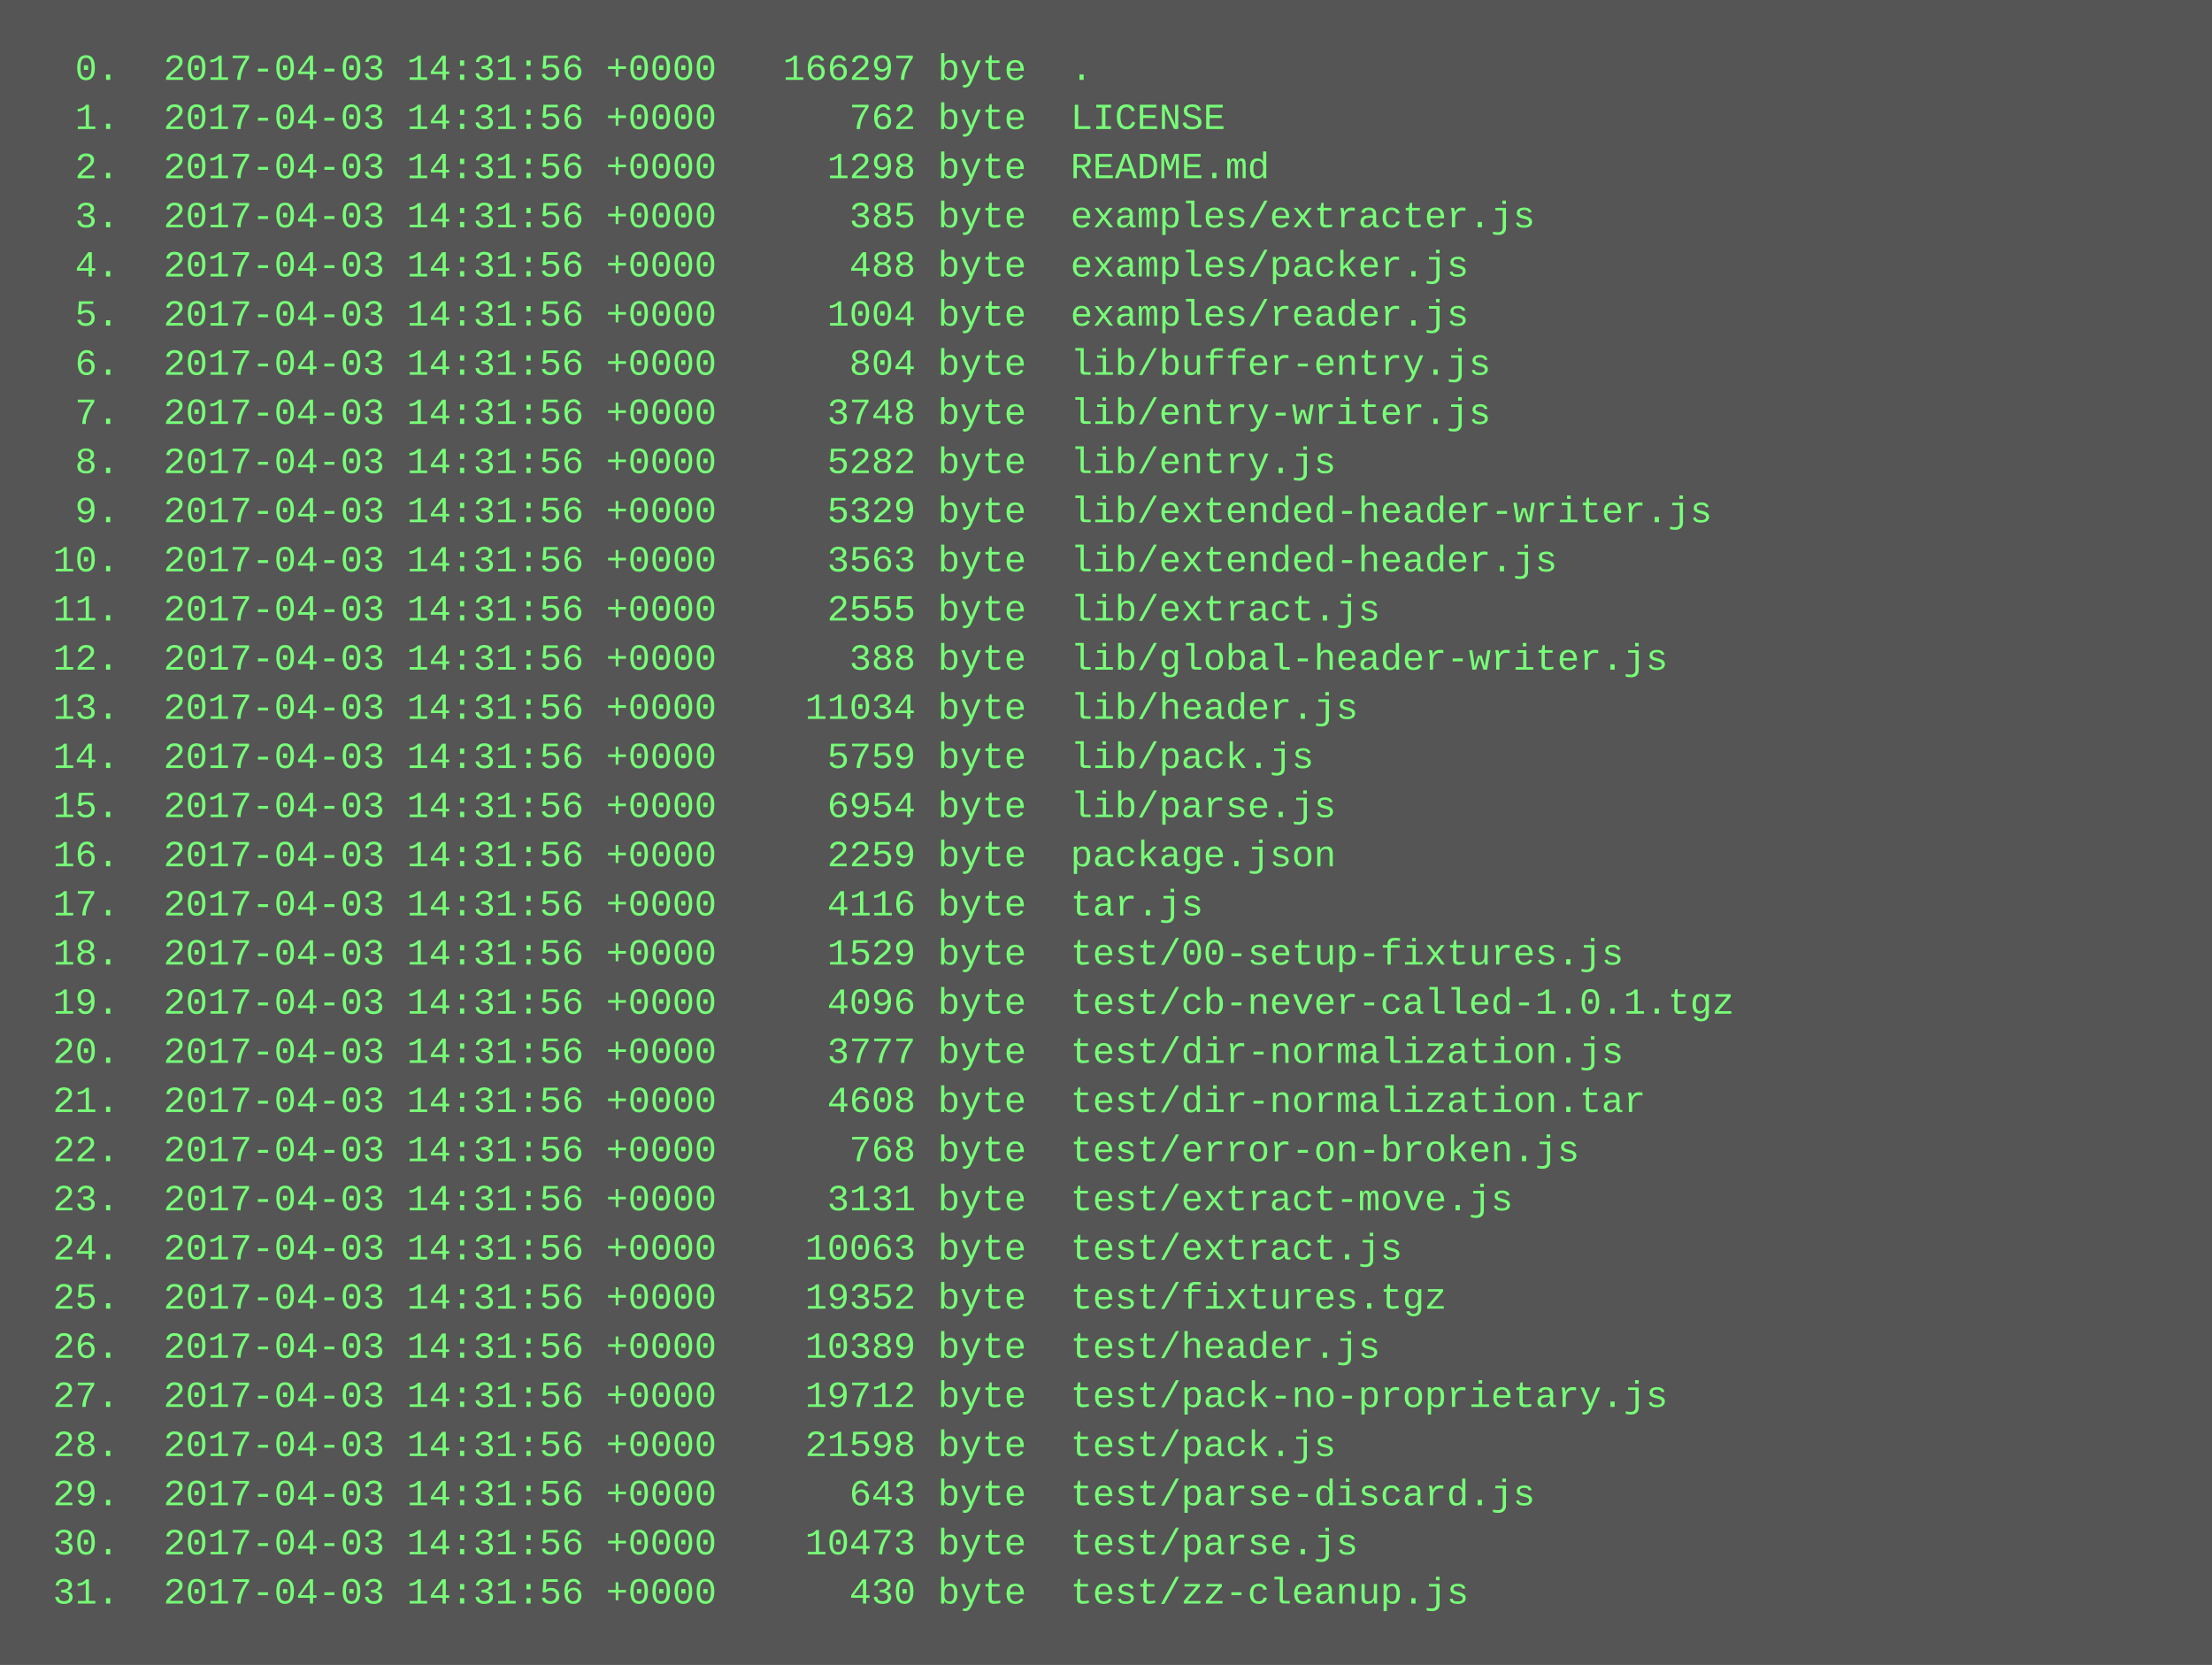
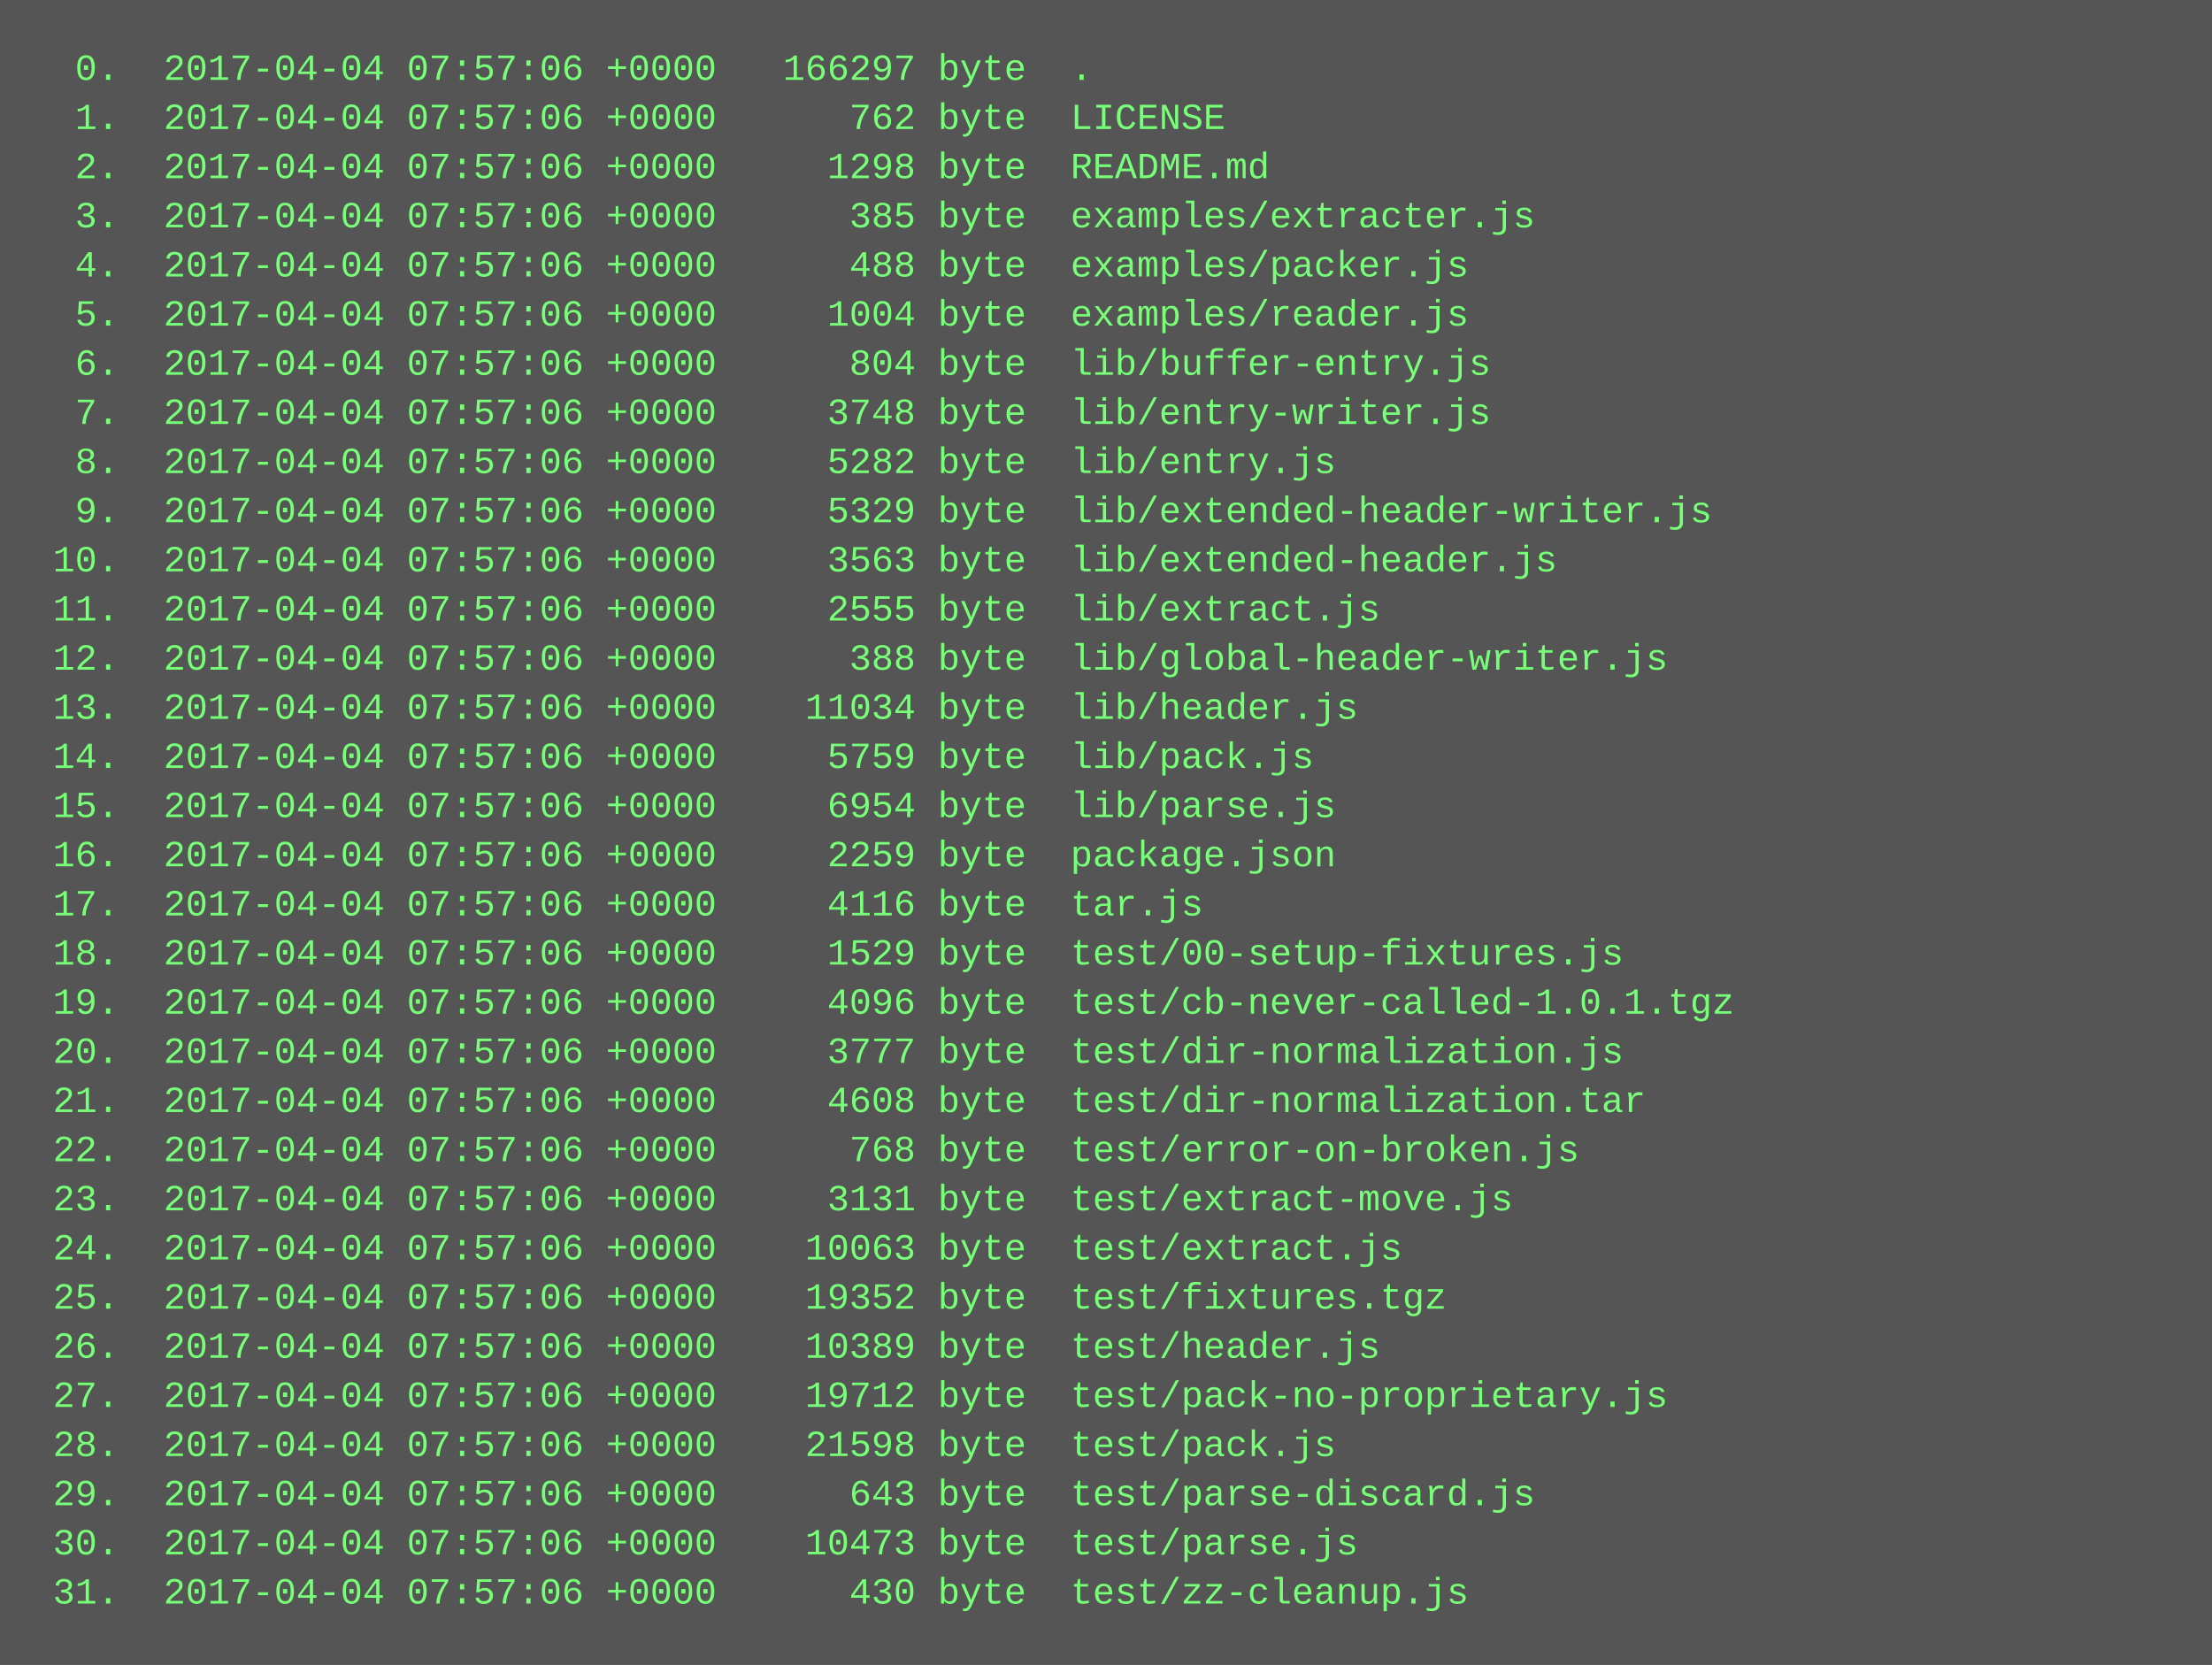
<svg xmlns="http://www.w3.org/2000/svg" height="542" width="720">
  <rect height="542" fill="#555" width="720" />
  <text fill="#7f7" font-family="Courier New" font-size="12" xml:space="preserve">
-     <tspan x="10" y="26">  0.  2017-04-03 14:31:56 +0000   166297 byte  .</tspan>
-     <tspan x="10" y="42">  1.  2017-04-03 14:31:56 +0000      762 byte  LICENSE</tspan>
-     <tspan x="10" y="58">  2.  2017-04-03 14:31:56 +0000     1298 byte  README.md</tspan>
-     <tspan x="10" y="74">  3.  2017-04-03 14:31:56 +0000      385 byte  examples/extracter.js</tspan>
-     <tspan x="10" y="90">  4.  2017-04-03 14:31:56 +0000      488 byte  examples/packer.js</tspan>
-     <tspan x="10" y="106">  5.  2017-04-03 14:31:56 +0000     1004 byte  examples/reader.js</tspan>
-     <tspan x="10" y="122">  6.  2017-04-03 14:31:56 +0000      804 byte  lib/buffer-entry.js</tspan>
-     <tspan x="10" y="138">  7.  2017-04-03 14:31:56 +0000     3748 byte  lib/entry-writer.js</tspan>
-     <tspan x="10" y="154">  8.  2017-04-03 14:31:56 +0000     5282 byte  lib/entry.js</tspan>
-     <tspan x="10" y="170">  9.  2017-04-03 14:31:56 +0000     5329 byte  lib/extended-header-writer.js</tspan>
-     <tspan x="10" y="186"> 10.  2017-04-03 14:31:56 +0000     3563 byte  lib/extended-header.js</tspan>
-     <tspan x="10" y="202"> 11.  2017-04-03 14:31:56 +0000     2555 byte  lib/extract.js</tspan>
-     <tspan x="10" y="218"> 12.  2017-04-03 14:31:56 +0000      388 byte  lib/global-header-writer.js</tspan>
-     <tspan x="10" y="234"> 13.  2017-04-03 14:31:56 +0000    11034 byte  lib/header.js</tspan>
-     <tspan x="10" y="250"> 14.  2017-04-03 14:31:56 +0000     5759 byte  lib/pack.js</tspan>
-     <tspan x="10" y="266"> 15.  2017-04-03 14:31:56 +0000     6954 byte  lib/parse.js</tspan>
-     <tspan x="10" y="282"> 16.  2017-04-03 14:31:56 +0000     2259 byte  package.json</tspan>
-     <tspan x="10" y="298"> 17.  2017-04-03 14:31:56 +0000     4116 byte  tar.js</tspan>
-     <tspan x="10" y="314"> 18.  2017-04-03 14:31:56 +0000     1529 byte  test/00-setup-fixtures.js</tspan>
-     <tspan x="10" y="330"> 19.  2017-04-03 14:31:56 +0000     4096 byte  test/cb-never-called-1.0.1.tgz</tspan>
-     <tspan x="10" y="346"> 20.  2017-04-03 14:31:56 +0000     3777 byte  test/dir-normalization.js</tspan>
-     <tspan x="10" y="362"> 21.  2017-04-03 14:31:56 +0000     4608 byte  test/dir-normalization.tar</tspan>
-     <tspan x="10" y="378"> 22.  2017-04-03 14:31:56 +0000      768 byte  test/error-on-broken.js</tspan>
-     <tspan x="10" y="394"> 23.  2017-04-03 14:31:56 +0000     3131 byte  test/extract-move.js</tspan>
-     <tspan x="10" y="410"> 24.  2017-04-03 14:31:56 +0000    10063 byte  test/extract.js</tspan>
-     <tspan x="10" y="426"> 25.  2017-04-03 14:31:56 +0000    19352 byte  test/fixtures.tgz</tspan>
-     <tspan x="10" y="442"> 26.  2017-04-03 14:31:56 +0000    10389 byte  test/header.js</tspan>
-     <tspan x="10" y="458"> 27.  2017-04-03 14:31:56 +0000    19712 byte  test/pack-no-proprietary.js</tspan>
-     <tspan x="10" y="474"> 28.  2017-04-03 14:31:56 +0000    21598 byte  test/pack.js</tspan>
-     <tspan x="10" y="490"> 29.  2017-04-03 14:31:56 +0000      643 byte  test/parse-discard.js</tspan>
-     <tspan x="10" y="506"> 30.  2017-04-03 14:31:56 +0000    10473 byte  test/parse.js</tspan>
-     <tspan x="10" y="522"> 31.  2017-04-03 14:31:56 +0000      430 byte  test/zz-cleanup.js</tspan>
+     <tspan x="10" y="26">  0.  2017-04-04 07:57:06 +0000   166297 byte  .</tspan>
+     <tspan x="10" y="42">  1.  2017-04-04 07:57:06 +0000      762 byte  LICENSE</tspan>
+     <tspan x="10" y="58">  2.  2017-04-04 07:57:06 +0000     1298 byte  README.md</tspan>
+     <tspan x="10" y="74">  3.  2017-04-04 07:57:06 +0000      385 byte  examples/extracter.js</tspan>
+     <tspan x="10" y="90">  4.  2017-04-04 07:57:06 +0000      488 byte  examples/packer.js</tspan>
+     <tspan x="10" y="106">  5.  2017-04-04 07:57:06 +0000     1004 byte  examples/reader.js</tspan>
+     <tspan x="10" y="122">  6.  2017-04-04 07:57:06 +0000      804 byte  lib/buffer-entry.js</tspan>
+     <tspan x="10" y="138">  7.  2017-04-04 07:57:06 +0000     3748 byte  lib/entry-writer.js</tspan>
+     <tspan x="10" y="154">  8.  2017-04-04 07:57:06 +0000     5282 byte  lib/entry.js</tspan>
+     <tspan x="10" y="170">  9.  2017-04-04 07:57:06 +0000     5329 byte  lib/extended-header-writer.js</tspan>
+     <tspan x="10" y="186"> 10.  2017-04-04 07:57:06 +0000     3563 byte  lib/extended-header.js</tspan>
+     <tspan x="10" y="202"> 11.  2017-04-04 07:57:06 +0000     2555 byte  lib/extract.js</tspan>
+     <tspan x="10" y="218"> 12.  2017-04-04 07:57:06 +0000      388 byte  lib/global-header-writer.js</tspan>
+     <tspan x="10" y="234"> 13.  2017-04-04 07:57:06 +0000    11034 byte  lib/header.js</tspan>
+     <tspan x="10" y="250"> 14.  2017-04-04 07:57:06 +0000     5759 byte  lib/pack.js</tspan>
+     <tspan x="10" y="266"> 15.  2017-04-04 07:57:06 +0000     6954 byte  lib/parse.js</tspan>
+     <tspan x="10" y="282"> 16.  2017-04-04 07:57:06 +0000     2259 byte  package.json</tspan>
+     <tspan x="10" y="298"> 17.  2017-04-04 07:57:06 +0000     4116 byte  tar.js</tspan>
+     <tspan x="10" y="314"> 18.  2017-04-04 07:57:06 +0000     1529 byte  test/00-setup-fixtures.js</tspan>
+     <tspan x="10" y="330"> 19.  2017-04-04 07:57:06 +0000     4096 byte  test/cb-never-called-1.0.1.tgz</tspan>
+     <tspan x="10" y="346"> 20.  2017-04-04 07:57:06 +0000     3777 byte  test/dir-normalization.js</tspan>
+     <tspan x="10" y="362"> 21.  2017-04-04 07:57:06 +0000     4608 byte  test/dir-normalization.tar</tspan>
+     <tspan x="10" y="378"> 22.  2017-04-04 07:57:06 +0000      768 byte  test/error-on-broken.js</tspan>
+     <tspan x="10" y="394"> 23.  2017-04-04 07:57:06 +0000     3131 byte  test/extract-move.js</tspan>
+     <tspan x="10" y="410"> 24.  2017-04-04 07:57:06 +0000    10063 byte  test/extract.js</tspan>
+     <tspan x="10" y="426"> 25.  2017-04-04 07:57:06 +0000    19352 byte  test/fixtures.tgz</tspan>
+     <tspan x="10" y="442"> 26.  2017-04-04 07:57:06 +0000    10389 byte  test/header.js</tspan>
+     <tspan x="10" y="458"> 27.  2017-04-04 07:57:06 +0000    19712 byte  test/pack-no-proprietary.js</tspan>
+     <tspan x="10" y="474"> 28.  2017-04-04 07:57:06 +0000    21598 byte  test/pack.js</tspan>
+     <tspan x="10" y="490"> 29.  2017-04-04 07:57:06 +0000      643 byte  test/parse-discard.js</tspan>
+     <tspan x="10" y="506"> 30.  2017-04-04 07:57:06 +0000    10473 byte  test/parse.js</tspan>
+     <tspan x="10" y="522"> 31.  2017-04-04 07:57:06 +0000      430 byte  test/zz-cleanup.js</tspan>
  </text>
</svg>
